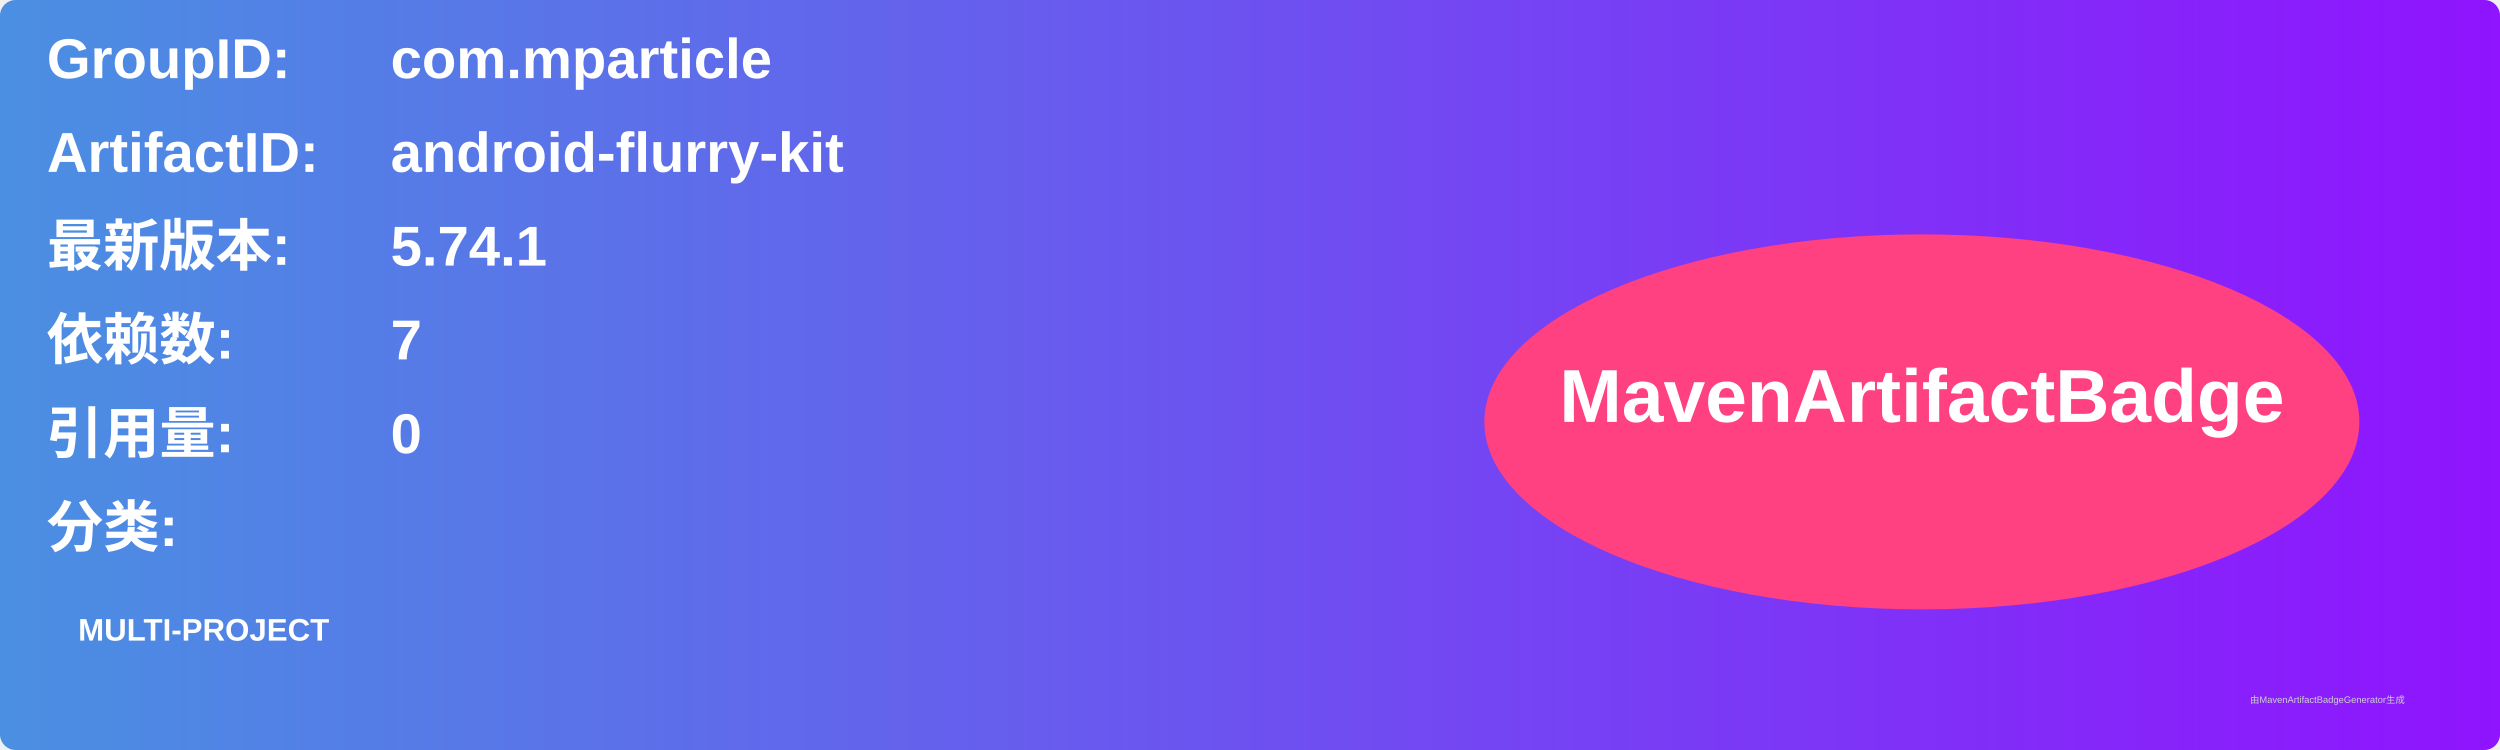
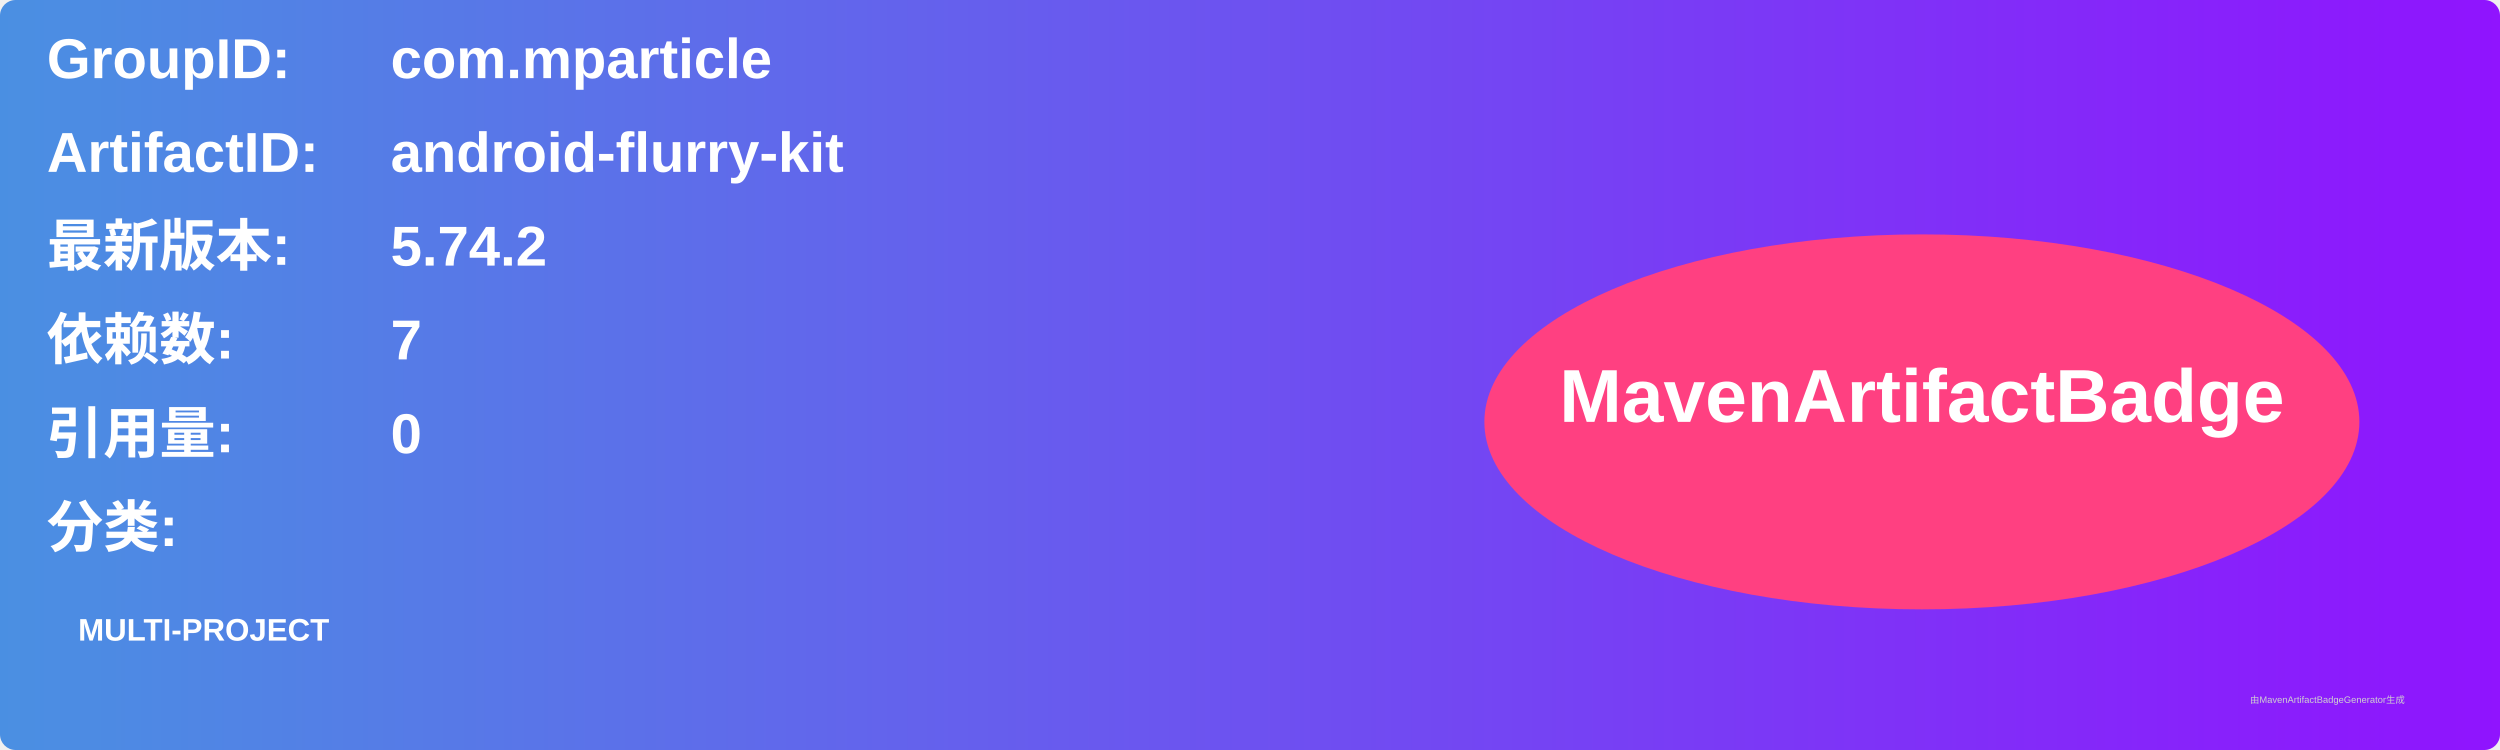
<svg xmlns="http://www.w3.org/2000/svg" width="800" height="240" viewBox="0 0 800 240">
  <linearGradient id="grad" x1="0%" y1="0%" x2="100%" y2="0%">
    <stop offset="0%" stop-color="#4a90e2" />
    <stop offset="100%" stop-color="#9013fe" />
  </linearGradient>
  <rect width="100%" height="100%" rx="5" ry="5" fill="url(#grad)" />
  <g transform="translate(15, 15)">
    <text x="0" y="10" font-family="Arial" font-size="18" fill="white" font-weight="bold" width="260">GroupID:</text>
    <text x="110" y="10" font-family="Arial" font-size="18" fill="white" font-weight="bold" width="460">com.mparticle</text>
    <text x="0" y="40" font-family="Arial" font-size="18" fill="white" font-weight="bold" width="260">ArtifactID:</text>
    <text x="110" y="40" font-family="Arial" font-size="18" fill="white" font-weight="bold" width="460">android-flurry-kit</text>
    <text x="0" y="70" font-family="Arial" font-size="18" fill="white" font-weight="bold">最新版本:</text>
    <text x="110" y="70" font-family="Arial" font-size="18" fill="white" font-weight="bold">
-       <tspan font-weight="bold">5.74.1</tspan>
+       <tspan font-weight="bold">5.74.2</tspan>
    </text>
    <text x="0" y="100" font-family="Arial" font-size="18" fill="white" font-weight="bold">依赖数: </text>
    <text x="110" y="100" font-family="Arial" font-size="18" fill="white">
      <tspan font-weight="bold">7</tspan>
    </text>
    <text x="0" y="130" font-family="Arial" font-size="18" fill="white" font-weight="bold">引用量: </text>
    <text x="110" y="130" font-family="Arial" font-size="18" fill="white">
      <tspan font-weight="bold">0</tspan>
    </text>
    <text x="0" y="160" font-family="Arial" font-size="18" fill="white" font-weight="bold">分类:</text>
    <text x="10" y="190" font-family="Arial" font-size="10" fill="white">
      <tspan font-weight="bold">MULTI-PROJECT</tspan>
    </text>
    <ellipse cx="600" cy="120" rx="140" ry="60" fill="#ff4081" />
    <text x="600" y="120" text-anchor="middle" font-family="Arial" font-size="24" fill="white" font-weight="bold">MavenArtifactBadge</text>
  </g>
  <text x="720" y="225" font-family="Arial" font-size="3" fill="#d0d0d0">由MavenArtifactBadgeGenerator生成</text>
</svg>
